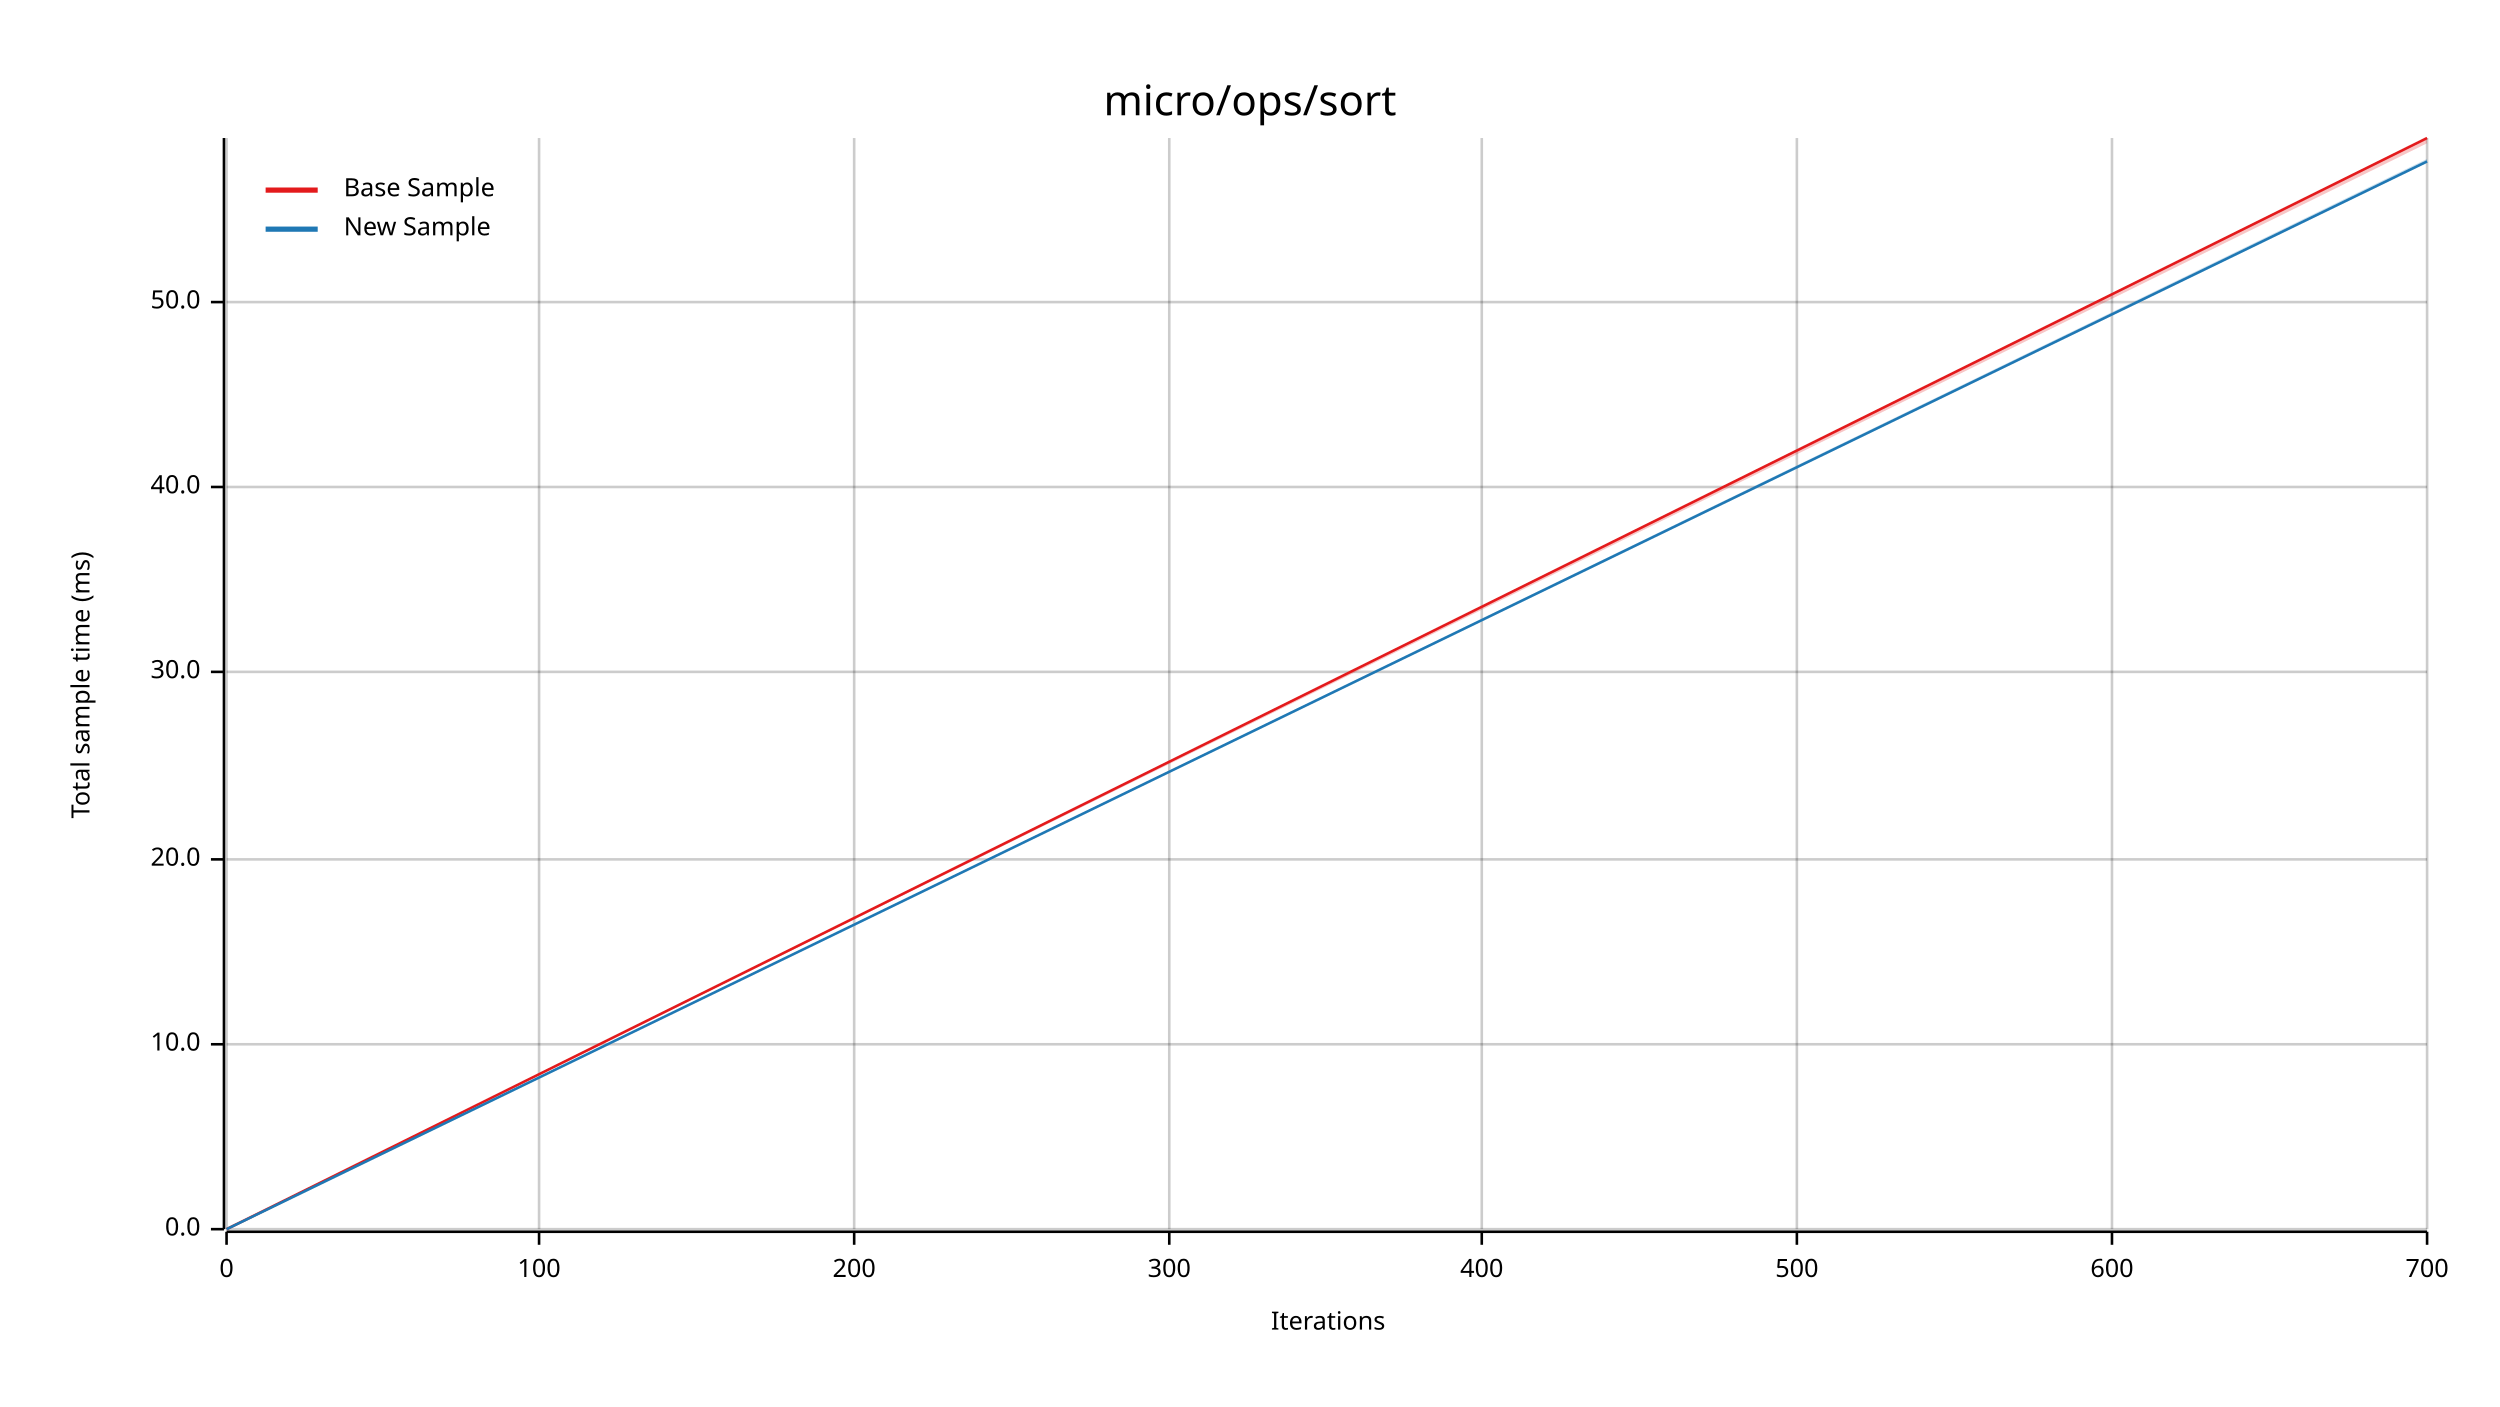
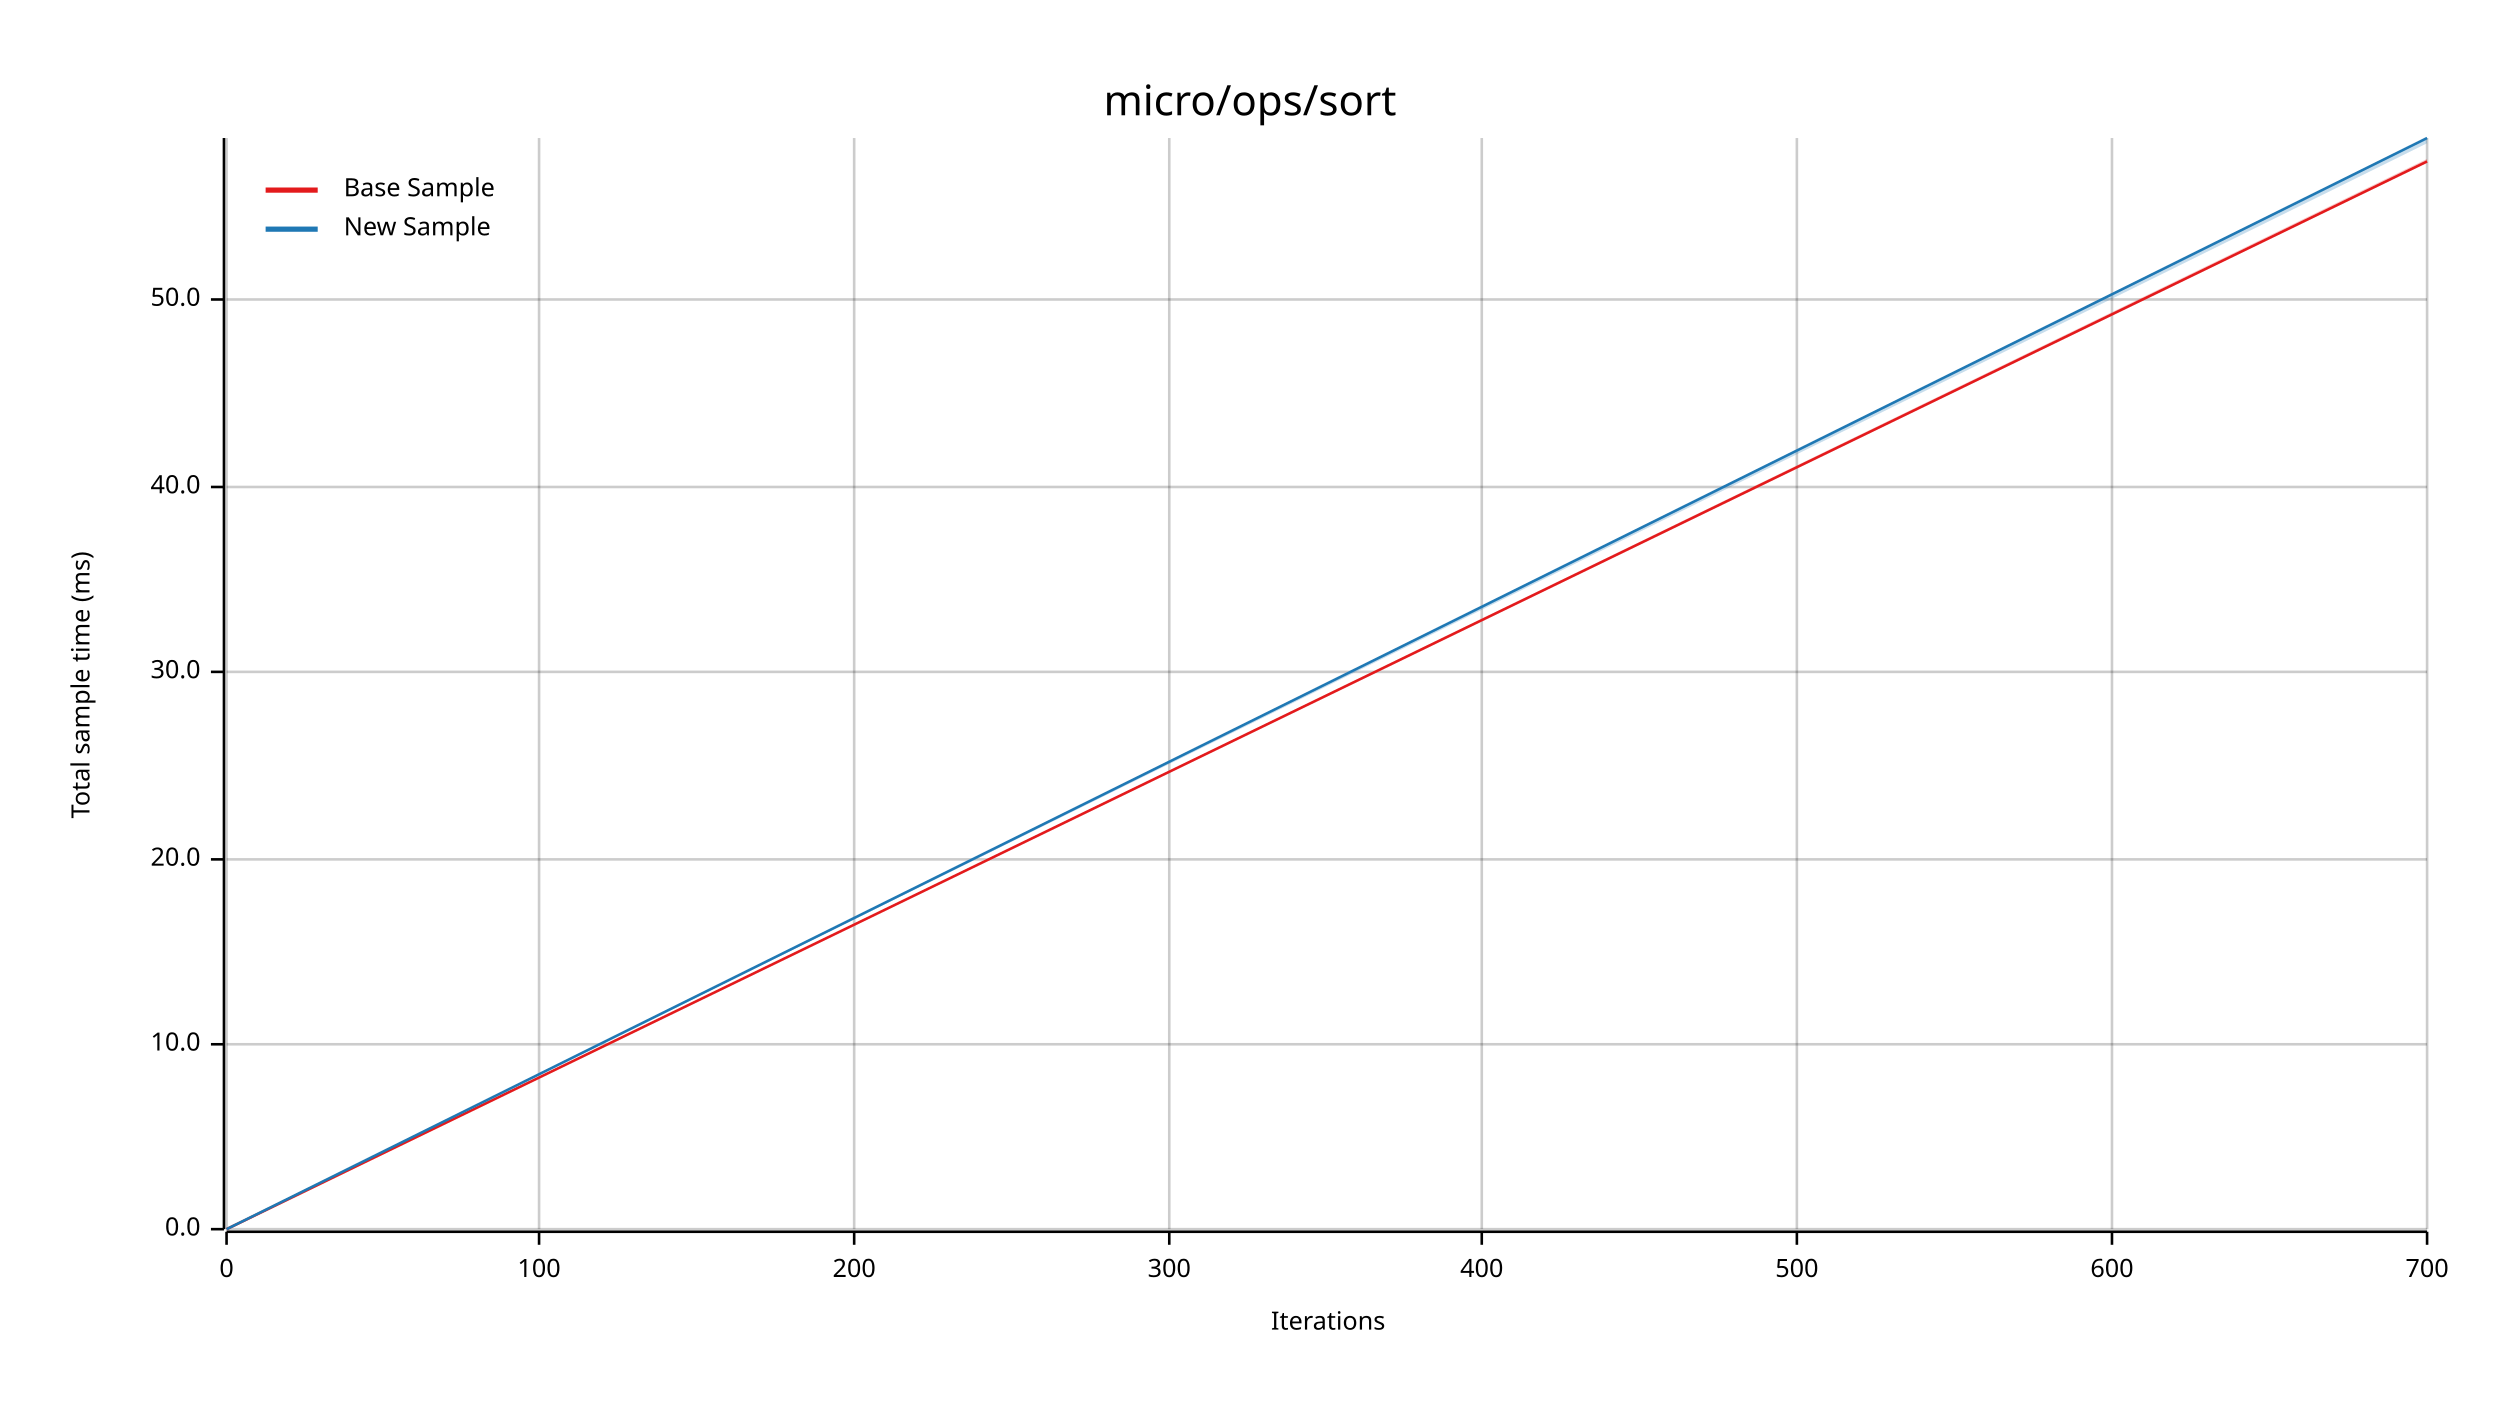
<svg xmlns="http://www.w3.org/2000/svg" width="960" height="540" viewBox="0 0 960 540">
  <text x="480" y="32" dy="0.76em" text-anchor="middle" font-family="sans-serif" font-size="16.129" opacity="1" fill="#000000">
micro/ops/sort
</text>
  <text x="27" y="263" dy="0.76em" text-anchor="middle" font-family="sans-serif" font-size="9.677" opacity="1" fill="#000000" transform="rotate(270, 27, 263)">
Total sample time (ms)
</text>
  <text x="510" y="513" dy="-0.5ex" text-anchor="middle" font-family="sans-serif" font-size="9.677" opacity="1" fill="#000000">
Iterations
</text>
  <line opacity="0.2" stroke="#000000" stroke-width="1" x1="87" y1="472" x2="87" y2="53" />
  <line opacity="0.2" stroke="#000000" stroke-width="1" x1="207" y1="472" x2="207" y2="53" />
  <line opacity="0.2" stroke="#000000" stroke-width="1" x1="328" y1="472" x2="328" y2="53" />
  <line opacity="0.2" stroke="#000000" stroke-width="1" x1="449" y1="472" x2="449" y2="53" />
  <line opacity="0.2" stroke="#000000" stroke-width="1" x1="569" y1="472" x2="569" y2="53" />
  <line opacity="0.2" stroke="#000000" stroke-width="1" x1="690" y1="472" x2="690" y2="53" />
  <line opacity="0.2" stroke="#000000" stroke-width="1" x1="811" y1="472" x2="811" y2="53" />
  <line opacity="0.2" stroke="#000000" stroke-width="1" x1="932" y1="472" x2="932" y2="53" />
  <line opacity="0.2" stroke="#000000" stroke-width="1" x1="87" y1="472" x2="932" y2="472" />
  <line opacity="0.2" stroke="#000000" stroke-width="1" x1="87" y1="401" x2="932" y2="401" />
  <line opacity="0.2" stroke="#000000" stroke-width="1" x1="87" y1="330" x2="932" y2="330" />
  <line opacity="0.2" stroke="#000000" stroke-width="1" x1="87" y1="258" x2="932" y2="258" />
  <line opacity="0.2" stroke="#000000" stroke-width="1" x1="87" y1="187" x2="932" y2="187" />
-   <line opacity="0.2" stroke="#000000" stroke-width="1" x1="87" y1="116" x2="932" y2="116" />
+   <line opacity="0.2" stroke="#000000" stroke-width="1" x1="87" y1="115" x2="932" y2="115" />
  <polyline fill="none" opacity="1" stroke="#000000" stroke-width="1" points="86,53 86,472 " />
  <text x="77" y="472" dy="0.5ex" text-anchor="end" font-family="sans-serif" font-size="9.677" opacity="1" fill="#000000">
0.0
</text>
  <polyline fill="none" opacity="1" stroke="#000000" stroke-width="1" points="81,472 86,472 " />
  <text x="77" y="401" dy="0.5ex" text-anchor="end" font-family="sans-serif" font-size="9.677" opacity="1" fill="#000000">
10.0
</text>
  <polyline fill="none" opacity="1" stroke="#000000" stroke-width="1" points="81,401 86,401 " />
  <text x="77" y="330" dy="0.5ex" text-anchor="end" font-family="sans-serif" font-size="9.677" opacity="1" fill="#000000">
20.0
</text>
  <polyline fill="none" opacity="1" stroke="#000000" stroke-width="1" points="81,330 86,330 " />
  <text x="77" y="258" dy="0.5ex" text-anchor="end" font-family="sans-serif" font-size="9.677" opacity="1" fill="#000000">
30.0
</text>
  <polyline fill="none" opacity="1" stroke="#000000" stroke-width="1" points="81,258 86,258 " />
  <text x="77" y="187" dy="0.5ex" text-anchor="end" font-family="sans-serif" font-size="9.677" opacity="1" fill="#000000">
40.0
</text>
  <polyline fill="none" opacity="1" stroke="#000000" stroke-width="1" points="81,187 86,187 " />
-   <text x="77" y="116" dy="0.5ex" text-anchor="end" font-family="sans-serif" font-size="9.677" opacity="1" fill="#000000">
+   <text x="77" y="115" dy="0.5ex" text-anchor="end" font-family="sans-serif" font-size="9.677" opacity="1" fill="#000000">
50.0
</text>
-   <polyline fill="none" opacity="1" stroke="#000000" stroke-width="1" points="81,116 86,116 " />
+   <polyline fill="none" opacity="1" stroke="#000000" stroke-width="1" points="81,115 86,115 " />
  <polyline fill="none" opacity="1" stroke="#000000" stroke-width="1" points="87,473 932,473 " />
  <text x="87" y="483" dy="0.76em" text-anchor="middle" font-family="sans-serif" font-size="9.677" opacity="1" fill="#000000">
0
</text>
  <polyline fill="none" opacity="1" stroke="#000000" stroke-width="1" points="87,473 87,478 " />
  <text x="207" y="483" dy="0.76em" text-anchor="middle" font-family="sans-serif" font-size="9.677" opacity="1" fill="#000000">
100
</text>
  <polyline fill="none" opacity="1" stroke="#000000" stroke-width="1" points="207,473 207,478 " />
  <text x="328" y="483" dy="0.76em" text-anchor="middle" font-family="sans-serif" font-size="9.677" opacity="1" fill="#000000">
200
</text>
  <polyline fill="none" opacity="1" stroke="#000000" stroke-width="1" points="328,473 328,478 " />
  <text x="449" y="483" dy="0.76em" text-anchor="middle" font-family="sans-serif" font-size="9.677" opacity="1" fill="#000000">
300
</text>
  <polyline fill="none" opacity="1" stroke="#000000" stroke-width="1" points="449,473 449,478 " />
  <text x="569" y="483" dy="0.76em" text-anchor="middle" font-family="sans-serif" font-size="9.677" opacity="1" fill="#000000">
400
</text>
  <polyline fill="none" opacity="1" stroke="#000000" stroke-width="1" points="569,473 569,478 " />
  <text x="690" y="483" dy="0.76em" text-anchor="middle" font-family="sans-serif" font-size="9.677" opacity="1" fill="#000000">
500
</text>
  <polyline fill="none" opacity="1" stroke="#000000" stroke-width="1" points="690,473 690,478 " />
  <text x="811" y="483" dy="0.76em" text-anchor="middle" font-family="sans-serif" font-size="9.677" opacity="1" fill="#000000">
600
</text>
  <polyline fill="none" opacity="1" stroke="#000000" stroke-width="1" points="811,473 811,478 " />
  <text x="932" y="483" dy="0.76em" text-anchor="middle" font-family="sans-serif" font-size="9.677" opacity="1" fill="#000000">
700
</text>
  <polyline fill="none" opacity="1" stroke="#000000" stroke-width="1" points="932,473 932,478 " />
-   <polyline fill="none" opacity="1" stroke="#E31A1C" stroke-width="1" points="87,472 932,53 " />
-   <polygon opacity="0.25" fill="#E31A1C" points="87,472 932,55 932,53 " />
-   <polyline fill="none" opacity="1" stroke="#1F78B4" stroke-width="1" points="87,472 932,62 " />
-   <polygon opacity="0.25" fill="#1F78B4" points="87,472 932,62 932,61 " />
+   <polyline fill="none" opacity="1" stroke="#E31A1C" stroke-width="1" points="87,472 932,62 " />
+   <polygon opacity="0.25" fill="#E31A1C" points="87,472 932,62 932,61 " />
+   <polyline fill="none" opacity="1" stroke="#1F78B4" stroke-width="1" points="87,472 932,53 " />
+   <polygon opacity="0.25" fill="#1F78B4" points="87,472 932,55 932,53 " />
  <text x="132" y="68" dy="0.76em" text-anchor="start" font-family="sans-serif" font-size="9.677" opacity="1" fill="#000000">
Base Sample
</text>
  <text x="132" y="83" dy="0.76em" text-anchor="start" font-family="sans-serif" font-size="9.677" opacity="1" fill="#000000">
New Sample
</text>
  <polyline fill="none" opacity="1" stroke="#E31A1C" stroke-width="2" points="102,73 122,73 " />
  <polyline fill="none" opacity="1" stroke="#1F78B4" stroke-width="2" points="102,88 122,88 " />
</svg>
